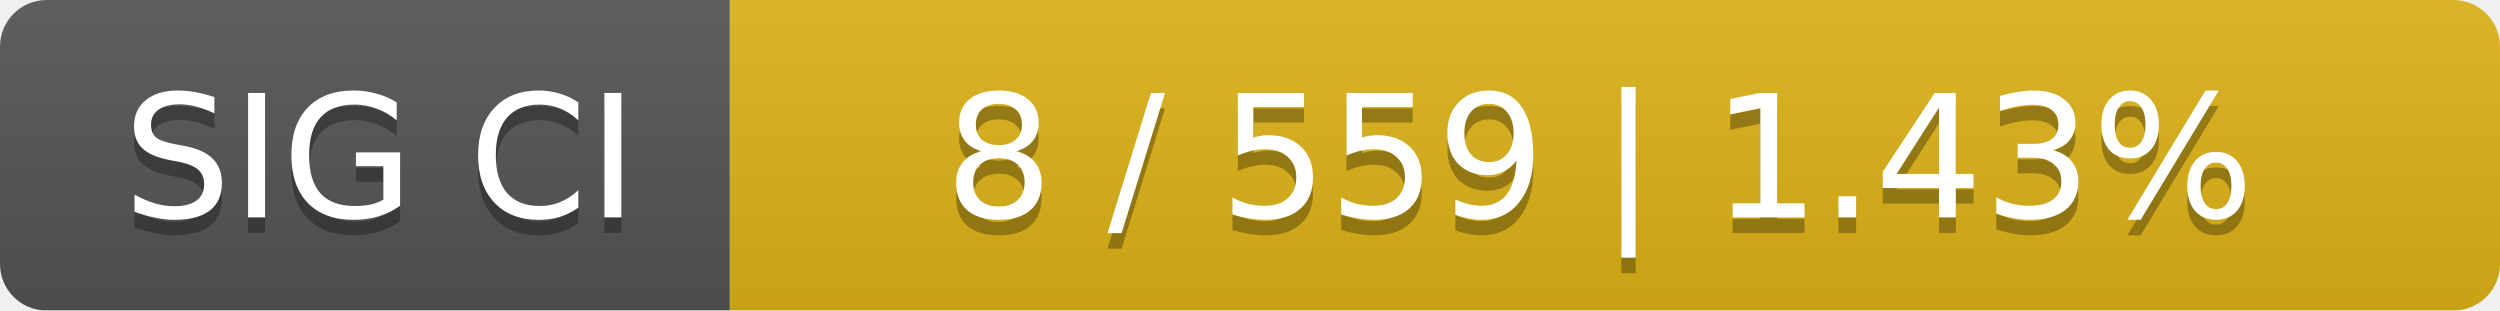
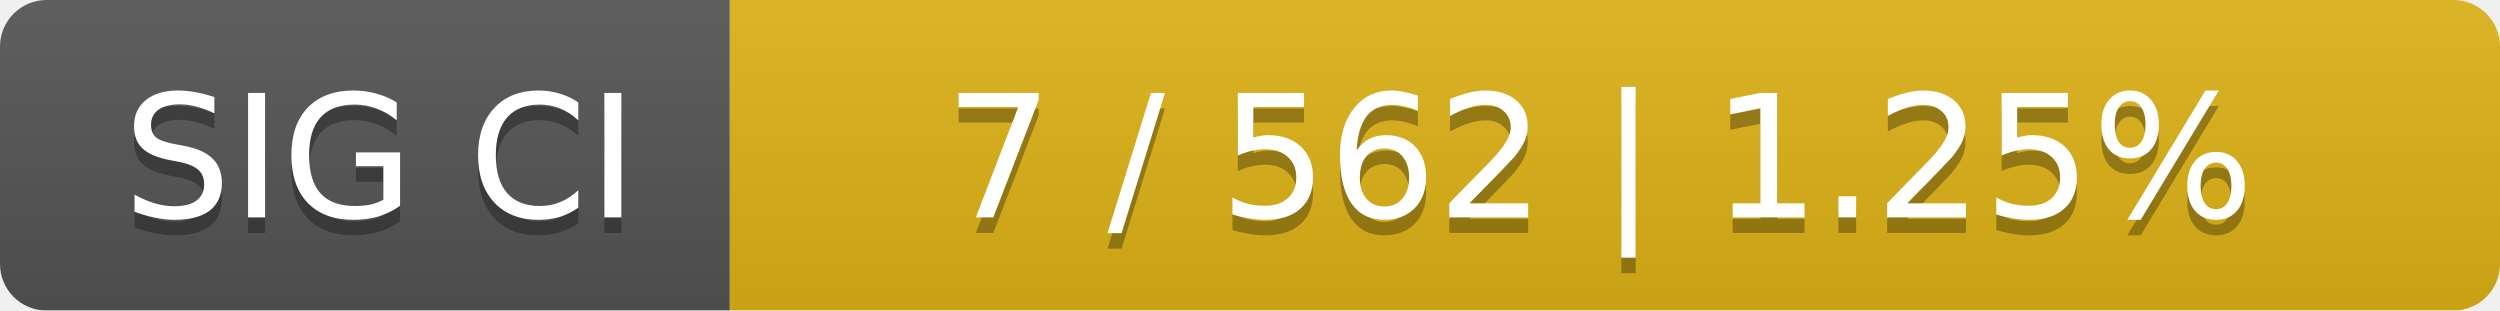
<svg xmlns="http://www.w3.org/2000/svg" width="161" height="20">
  <linearGradient id="smooth" x2="0" y2="100%">
    <stop offset="0" stop-color="#bbb" stop-opacity=".1" />
    <stop offset="1" stop-opacity=".1" />
  </linearGradient>
  <mask id="round">
    <rect width="161" height="20" rx="3" fill="#fff" />
  </mask>
  <g mask="url(#round)">
    <rect width="47" height="20" fill="#555" />
    <rect x="47" width="114" height="20" fill="#dfb317" />
    <rect width="161" height="20" fill="url(#smooth)" />
  </g>
  <g fill="#fff" text-anchor="middle" font-family="DejaVu Sans,Verdana,Geneva,sans-serif" font-size="11">
    <text x="24.5" y="15" fill="#010101" fill-opacity=".3">SIG CI</text>
    <text x="24.5" y="14">SIG CI</text>
-     <text x="103" y="15" fill="#010101" fill-opacity=".3">8 / 559    |    1.43%</text>
-     <text x="103" y="14">8 / 559    |    1.43%</text>
+     <text x="103" y="15" fill="#010101" fill-opacity=".3">7 / 562    |    1.25%</text>
+     <text x="103" y="14">7 / 562    |    1.25%</text>
  </g>
</svg>
